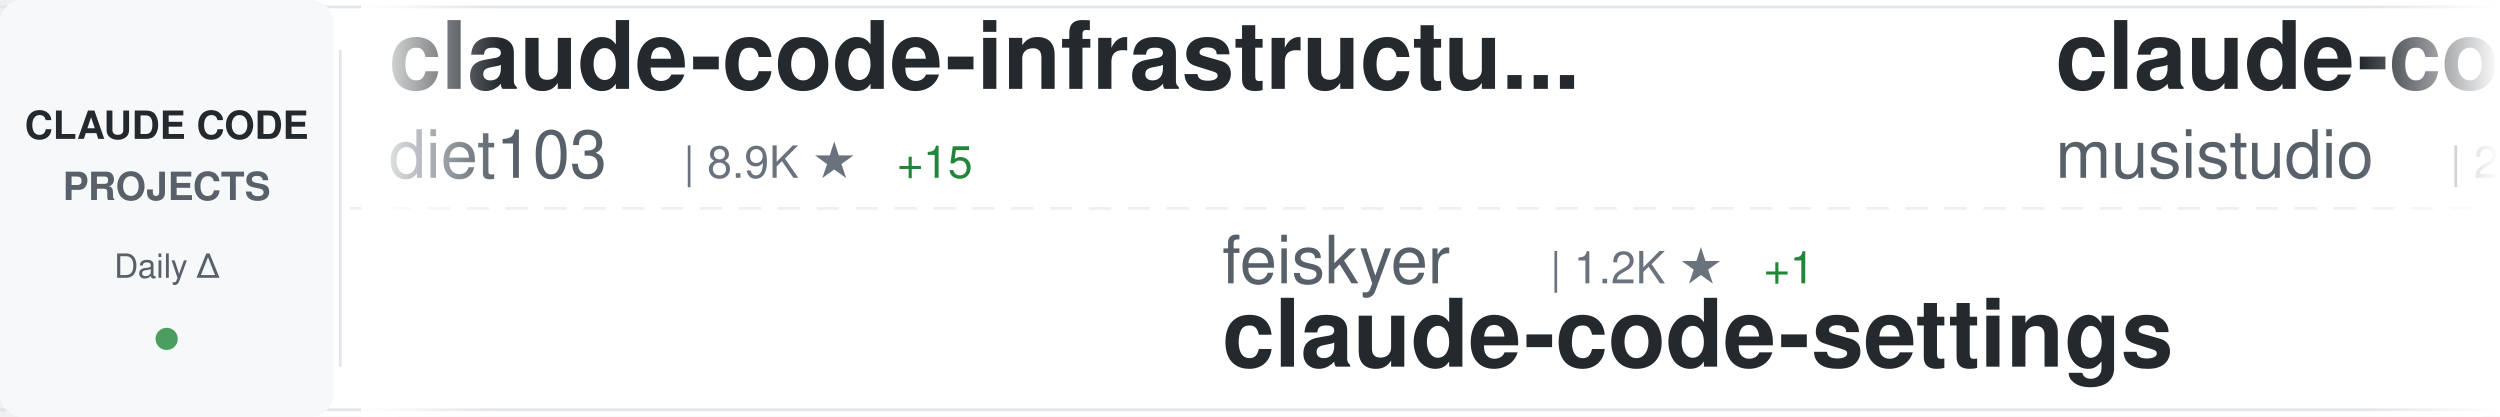
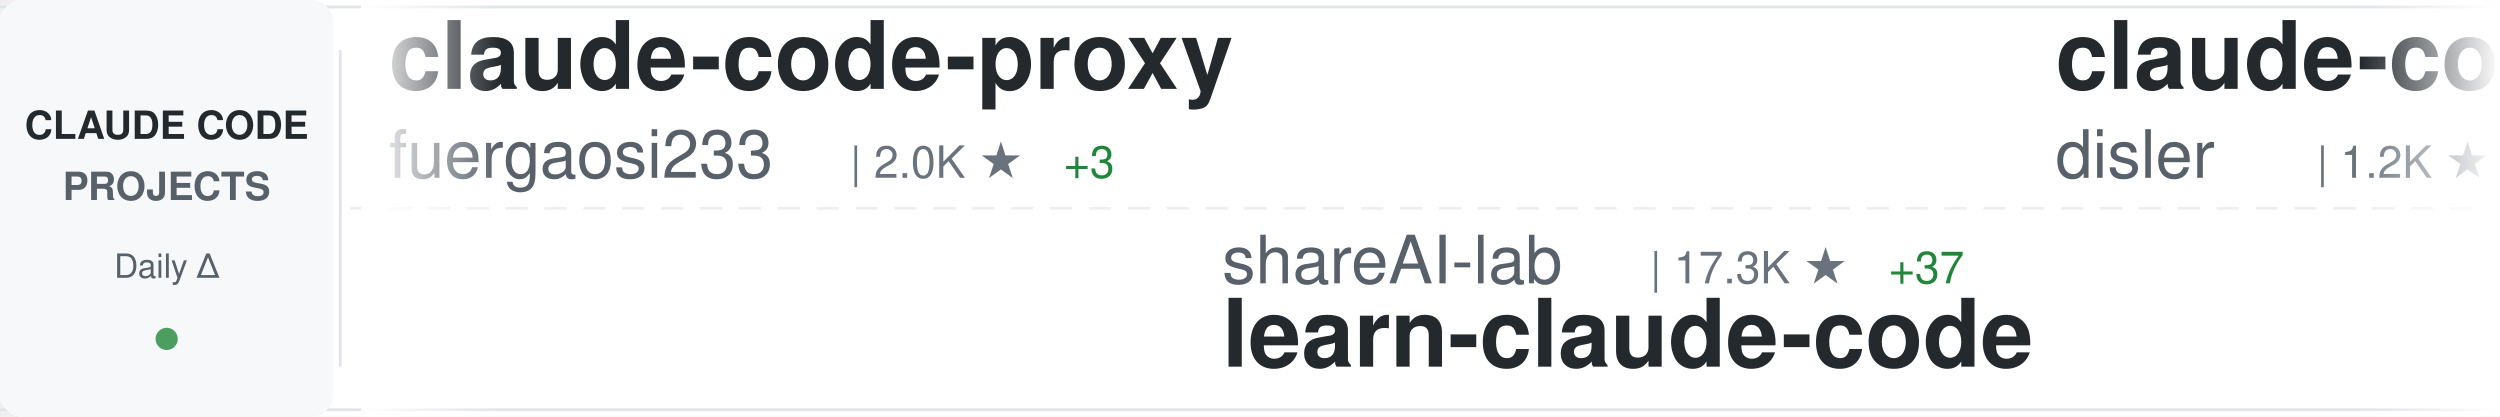
<svg xmlns="http://www.w3.org/2000/svg" width="900" height="150">
  <defs>
    <linearGradient id="awesomeLeftFade" x1="0%" y1="0%" x2="100%" y2="0%">
      <stop offset="0%" style="stop-color:#ffffff;stop-opacity:1" />
      <stop offset="100%" style="stop-color:#ffffff;stop-opacity:0" />
    </linearGradient>
    <linearGradient id="awesomeRightFade" x1="0%" y1="0%" x2="100%" y2="0%">
      <stop offset="0%" style="stop-color:#ffffff;stop-opacity:0" />
      <stop offset="100%" style="stop-color:#ffffff;stop-opacity:1" />
    </linearGradient>
  </defs>
  <rect width="900" height="150" fill="#ffffff" rx="8" />
  <rect x="0" y="2" width="900" height="1" fill="#e1e4e8" />
  <rect x="0" y="147" width="900" height="1" fill="#e1e4e8" />
  <line x1="0" y1="75" x2="900" y2="75" stroke="#e1e4e8" stroke-width="1" stroke-dasharray="8 6" opacity="0.6" />
  <rect x="0" y="0" width="120" height="150" fill="#f6f8fa" rx="8" />
  <text x="60" y="50" font-family="-apple-system, BlinkMacSystemFont, 'Segoe UI', Helvetica, Arial, sans-serif" font-size="14" font-weight="600" fill="#24292e" text-anchor="middle">CLAUDE CODE</text>
  <text x="60" y="72" font-family="-apple-system, BlinkMacSystemFont, 'Segoe UI', Helvetica, Arial, sans-serif" font-size="14" font-weight="600" fill="#586069" text-anchor="middle">PROJECTS</text>
  <text x="60" y="100" font-family="-apple-system, BlinkMacSystemFont, 'Segoe UI', Helvetica, Arial, sans-serif" font-size="12" font-weight="500" fill="#586069" text-anchor="middle">Daily Δ</text>
  <circle cx="60" cy="122" r="4" fill="#22863a" opacity="0.8" />
  <rect x="122" y="18" width="1" height="114" fill="#e1e4e8" />
  <clipPath id="awesomeTickerClip">
    <rect x="130" y="0" width="770" height="150" />
  </clipPath>
  <g clip-path="url(#awesomeTickerClip)">
    <g id="awesomeTickerItems">
      <animateTransform attributeName="transform" attributeType="XML" type="translate" from="0 0" to="-3000 0" dur="54s" repeatCount="indefinite" />
      <g transform="translate(0, 0)">
-         <text x="140" y="32" font-family="-apple-system, BlinkMacSystemFont, 'Segoe UI', Helvetica, Arial, sans-serif" font-size="34" font-weight="600" fill="#24292e">claude-code-infrastructu...</text>
-         <text x="140" y="64" font-family="-apple-system, BlinkMacSystemFont, 'Segoe UI', Helvetica, Arial, sans-serif" font-size="24" font-weight="400" fill="#586069">diet103</text>
-         <text x="246" y="64" font-family="-apple-system, BlinkMacSystemFont, 'Segoe UI', Helvetica, Arial, sans-serif" font-size="16" font-weight="500" fill="#6a737d">| 8.9K ★</text>
-         <text x="323" y="64" font-family="-apple-system, BlinkMacSystemFont, 'Segoe UI', Helvetica, Arial, sans-serif" font-size="16" font-weight="500" fill="#22863a"> +15</text>
+         <text x="140" y="32" font-family="-apple-system, BlinkMacSystemFont, 'Segoe UI', Helvetica, Arial, sans-serif" font-size="34" font-weight="600" fill="#24292e">claude-code-proxy</text>
+         <text x="140" y="64" font-family="-apple-system, BlinkMacSystemFont, 'Segoe UI', Helvetica, Arial, sans-serif" font-size="24" font-weight="400" fill="#586069">fuergaosi233</text>
+         <text x="306" y="64" font-family="-apple-system, BlinkMacSystemFont, 'Segoe UI', Helvetica, Arial, sans-serif" font-size="16" font-weight="500" fill="#6a737d">| 2.0K ★</text>
+         <text x="383" y="64" font-family="-apple-system, BlinkMacSystemFont, 'Segoe UI', Helvetica, Arial, sans-serif" font-size="16" font-weight="500" fill="#22863a"> +3</text>
      </g>
      <g transform="translate(300, 0)">
-         <text x="140" y="102" font-family="-apple-system, BlinkMacSystemFont, 'Segoe UI', Helvetica, Arial, sans-serif" font-size="24" font-weight="400" fill="#586069">feiskyer</text>
-         <text x="258" y="102" font-family="-apple-system, BlinkMacSystemFont, 'Segoe UI', Helvetica, Arial, sans-serif" font-size="16" font-weight="500" fill="#6a737d">| 1.2K ★</text>
-         <text x="335" y="102" font-family="-apple-system, BlinkMacSystemFont, 'Segoe UI', Helvetica, Arial, sans-serif" font-size="16" font-weight="500" fill="#22863a"> +1</text>
-         <text x="140" y="132" font-family="-apple-system, BlinkMacSystemFont, 'Segoe UI', Helvetica, Arial, sans-serif" font-size="34" font-weight="600" fill="#24292e">claude-code-settings</text>
+         <text x="140" y="102" font-family="-apple-system, BlinkMacSystemFont, 'Segoe UI', Helvetica, Arial, sans-serif" font-size="24" font-weight="400" fill="#586069">shareAI-lab</text>
+         <text x="294" y="102" font-family="-apple-system, BlinkMacSystemFont, 'Segoe UI', Helvetica, Arial, sans-serif" font-size="16" font-weight="500" fill="#6a737d">| 17.3K ★</text>
+         <text x="380" y="102" font-family="-apple-system, BlinkMacSystemFont, 'Segoe UI', Helvetica, Arial, sans-serif" font-size="16" font-weight="500" fill="#22863a"> +37</text>
+         <text x="140" y="132" font-family="-apple-system, BlinkMacSystemFont, 'Segoe UI', Helvetica, Arial, sans-serif" font-size="34" font-weight="600" fill="#24292e">learn-claude-code</text>
      </g>
      <g transform="translate(600, 0)">
-         <text x="140" y="32" font-family="-apple-system, BlinkMacSystemFont, 'Segoe UI', Helvetica, Arial, sans-serif" font-size="34" font-weight="600" fill="#24292e">claude-code-router</text>
-         <text x="140" y="64" font-family="-apple-system, BlinkMacSystemFont, 'Segoe UI', Helvetica, Arial, sans-serif" font-size="24" font-weight="400" fill="#586069">musistudio</text>
-         <text x="282" y="64" font-family="-apple-system, BlinkMacSystemFont, 'Segoe UI', Helvetica, Arial, sans-serif" font-size="16" font-weight="500" fill="#6a737d">| 28.1K ★</text>
-         <text x="368" y="64" font-family="-apple-system, BlinkMacSystemFont, 'Segoe UI', Helvetica, Arial, sans-serif" font-size="16" font-weight="500" fill="#22863a"> +45</text>
+         <text x="140" y="32" font-family="-apple-system, BlinkMacSystemFont, 'Segoe UI', Helvetica, Arial, sans-serif" font-size="34" font-weight="600" fill="#24292e">claude-code-hooks-multi-...</text>
+         <text x="140" y="64" font-family="-apple-system, BlinkMacSystemFont, 'Segoe UI', Helvetica, Arial, sans-serif" font-size="24" font-weight="400" fill="#586069">disler</text>
+         <text x="234" y="64" font-family="-apple-system, BlinkMacSystemFont, 'Segoe UI', Helvetica, Arial, sans-serif" font-size="16" font-weight="500" fill="#6a737d">| 1.2K ★</text>
+         <text x="311" y="64" font-family="-apple-system, BlinkMacSystemFont, 'Segoe UI', Helvetica, Arial, sans-serif" font-size="16" font-weight="500" fill="#22863a"> +3</text>
      </g>
      <g transform="translate(900, 0)">
-         <text x="140" y="102" font-family="-apple-system, BlinkMacSystemFont, 'Segoe UI', Helvetica, Arial, sans-serif" font-size="24" font-weight="400" fill="#586069">centminmod</text>
-         <text x="282" y="102" font-family="-apple-system, BlinkMacSystemFont, 'Segoe UI', Helvetica, Arial, sans-serif" font-size="16" font-weight="500" fill="#6a737d">| 1.9K ★</text>
-         <text x="359" y="102" font-family="-apple-system, BlinkMacSystemFont, 'Segoe UI', Helvetica, Arial, sans-serif" font-size="16" font-weight="500" fill="#22863a"> +3</text>
-         <text x="140" y="132" font-family="-apple-system, BlinkMacSystemFont, 'Segoe UI', Helvetica, Arial, sans-serif" font-size="34" font-weight="600" fill="#24292e">my-claude-code-setup</text>
+         <text x="140" y="102" font-family="-apple-system, BlinkMacSystemFont, 'Segoe UI', Helvetica, Arial, sans-serif" font-size="24" font-weight="400" fill="#586069">EveryInc</text>
+         <text x="258" y="102" font-family="-apple-system, BlinkMacSystemFont, 'Segoe UI', Helvetica, Arial, sans-serif" font-size="16" font-weight="500" fill="#6a737d">| 9.3K ★</text>
+         <text x="335" y="102" font-family="-apple-system, BlinkMacSystemFont, 'Segoe UI', Helvetica, Arial, sans-serif" font-size="16" font-weight="500" fill="#22863a"> +88</text>
+         <text x="140" y="132" font-family="-apple-system, BlinkMacSystemFont, 'Segoe UI', Helvetica, Arial, sans-serif" font-size="34" font-weight="600" fill="#24292e">compound-engineering-plu...</text>
      </g>
      <g transform="translate(1200, 0)">
-         <text x="140" y="32" font-family="-apple-system, BlinkMacSystemFont, 'Segoe UI', Helvetica, Arial, sans-serif" font-size="34" font-weight="600" fill="#24292e">claude-code-cookbook</text>
-         <text x="140" y="64" font-family="-apple-system, BlinkMacSystemFont, 'Segoe UI', Helvetica, Arial, sans-serif" font-size="24" font-weight="400" fill="#586069">wasabeef</text>
-         <text x="258" y="64" font-family="-apple-system, BlinkMacSystemFont, 'Segoe UI', Helvetica, Arial, sans-serif" font-size="16" font-weight="500" fill="#6a737d">| 1.0K ★</text>
-         <text x="335" y="64" font-family="-apple-system, BlinkMacSystemFont, 'Segoe UI', Helvetica, Arial, sans-serif" font-size="16" font-weight="500" fill="#22863a"> +1</text>
+         <text x="140" y="32" font-family="-apple-system, BlinkMacSystemFont, 'Segoe UI', Helvetica, Arial, sans-serif" font-size="34" font-weight="600" fill="#24292e">vibe-kanban</text>
+         <text x="140" y="64" font-family="-apple-system, BlinkMacSystemFont, 'Segoe UI', Helvetica, Arial, sans-serif" font-size="24" font-weight="400" fill="#586069">BloopAI</text>
+         <text x="246" y="64" font-family="-apple-system, BlinkMacSystemFont, 'Segoe UI', Helvetica, Arial, sans-serif" font-size="16" font-weight="500" fill="#6a737d">| 21.5K ★</text>
+         <text x="332" y="64" font-family="-apple-system, BlinkMacSystemFont, 'Segoe UI', Helvetica, Arial, sans-serif" font-size="16" font-weight="500" fill="#22863a"> +49</text>
      </g>
      <g transform="translate(1500, 0)">
-         <text x="140" y="102" font-family="-apple-system, BlinkMacSystemFont, 'Segoe UI', Helvetica, Arial, sans-serif" font-size="24" font-weight="400" fill="#586069">farion1231</text>
-         <text x="282" y="102" font-family="-apple-system, BlinkMacSystemFont, 'Segoe UI', Helvetica, Arial, sans-serif" font-size="16" font-weight="500" fill="#6a737d">| 19.0K ★</text>
-         <text x="368" y="102" font-family="-apple-system, BlinkMacSystemFont, 'Segoe UI', Helvetica, Arial, sans-serif" font-size="16" font-weight="500" fill="#22863a"> +143</text>
-         <text x="140" y="132" font-family="-apple-system, BlinkMacSystemFont, 'Segoe UI', Helvetica, Arial, sans-serif" font-size="34" font-weight="600" fill="#24292e">cc-switch</text>
+         <text x="140" y="102" font-family="-apple-system, BlinkMacSystemFont, 'Segoe UI', Helvetica, Arial, sans-serif" font-size="24" font-weight="400" fill="#586069">lst97</text>
+         <text x="222" y="102" font-family="-apple-system, BlinkMacSystemFont, 'Segoe UI', Helvetica, Arial, sans-serif" font-size="16" font-weight="500" fill="#6a737d">| 1.4K ★</text>
+         <text x="299" y="102" font-family="-apple-system, BlinkMacSystemFont, 'Segoe UI', Helvetica, Arial, sans-serif" font-size="16" font-weight="500" fill="#22863a"> +3</text>
+         <text x="140" y="132" font-family="-apple-system, BlinkMacSystemFont, 'Segoe UI', Helvetica, Arial, sans-serif" font-size="34" font-weight="600" fill="#24292e">claude-code-sub-agents</text>
      </g>
      <g transform="translate(1800, 0)">
-         <text x="140" y="32" font-family="-apple-system, BlinkMacSystemFont, 'Segoe UI', Helvetica, Arial, sans-serif" font-size="34" font-weight="600" fill="#24292e">claude-code-config</text>
-         <text x="140" y="64" font-family="-apple-system, BlinkMacSystemFont, 'Segoe UI', Helvetica, Arial, sans-serif" font-size="24" font-weight="400" fill="#586069">jarrodwatts</text>
-         <text x="294" y="64" font-family="-apple-system, BlinkMacSystemFont, 'Segoe UI', Helvetica, Arial, sans-serif" font-size="16" font-weight="500" fill="#6a737d">| 941 ★</text>
-         <text x="362" y="64" font-family="-apple-system, BlinkMacSystemFont, 'Segoe UI', Helvetica, Arial, sans-serif" font-size="16" font-weight="500" fill="#22863a"> +2</text>
+         <text x="140" y="32" font-family="-apple-system, BlinkMacSystemFont, 'Segoe UI', Helvetica, Arial, sans-serif" font-size="34" font-weight="600" fill="#24292e">claude-code-requirements...</text>
+         <text x="140" y="64" font-family="-apple-system, BlinkMacSystemFont, 'Segoe UI', Helvetica, Arial, sans-serif" font-size="24" font-weight="400" fill="#586069">rizethereum</text>
+         <text x="294" y="64" font-family="-apple-system, BlinkMacSystemFont, 'Segoe UI', Helvetica, Arial, sans-serif" font-size="16" font-weight="500" fill="#6a737d">| 1.7K ★</text>
      </g>
      <g transform="translate(2100, 0)">
-         <text x="140" y="102" font-family="-apple-system, BlinkMacSystemFont, 'Segoe UI', Helvetica, Arial, sans-serif" font-size="24" font-weight="400" fill="#586069">revfactory</text>
-         <text x="282" y="102" font-family="-apple-system, BlinkMacSystemFont, 'Segoe UI', Helvetica, Arial, sans-serif" font-size="16" font-weight="500" fill="#6a737d">| 755 ★</text>
-         <text x="140" y="132" font-family="-apple-system, BlinkMacSystemFont, 'Segoe UI', Helvetica, Arial, sans-serif" font-size="34" font-weight="600" fill="#24292e">claude-code-mastering</text>
+         <text x="140" y="102" font-family="-apple-system, BlinkMacSystemFont, 'Segoe UI', Helvetica, Arial, sans-serif" font-size="24" font-weight="400" fill="#586069">RichardAtCT</text>
+         <text x="294" y="102" font-family="-apple-system, BlinkMacSystemFont, 'Segoe UI', Helvetica, Arial, sans-serif" font-size="16" font-weight="500" fill="#6a737d">| 1.2K ★</text>
+         <text x="371" y="102" font-family="-apple-system, BlinkMacSystemFont, 'Segoe UI', Helvetica, Arial, sans-serif" font-size="16" font-weight="500" fill="#22863a"> +360</text>
+         <text x="140" y="132" font-family="-apple-system, BlinkMacSystemFont, 'Segoe UI', Helvetica, Arial, sans-serif" font-size="34" font-weight="600" fill="#24292e">claude-code-telegram</text>
      </g>
      <g transform="translate(2400, 0)">
-         <text x="140" y="32" font-family="-apple-system, BlinkMacSystemFont, 'Segoe UI', Helvetica, Arial, sans-serif" font-size="34" font-weight="600" fill="#24292e">superpowers</text>
-         <text x="140" y="64" font-family="-apple-system, BlinkMacSystemFont, 'Segoe UI', Helvetica, Arial, sans-serif" font-size="24" font-weight="400" fill="#586069">obra</text>
-         <text x="210" y="64" font-family="-apple-system, BlinkMacSystemFont, 'Segoe UI', Helvetica, Arial, sans-serif" font-size="16" font-weight="500" fill="#6a737d">| 55.8K ★</text>
-         <text x="296" y="64" font-family="-apple-system, BlinkMacSystemFont, 'Segoe UI', Helvetica, Arial, sans-serif" font-size="16" font-weight="500" fill="#22863a"> +955</text>
+         <text x="140" y="32" font-family="-apple-system, BlinkMacSystemFont, 'Segoe UI', Helvetica, Arial, sans-serif" font-size="34" font-weight="600" fill="#24292e">claude-code-templates</text>
+         <text x="140" y="64" font-family="-apple-system, BlinkMacSystemFont, 'Segoe UI', Helvetica, Arial, sans-serif" font-size="24" font-weight="400" fill="#586069">davila7</text>
+         <text x="246" y="64" font-family="-apple-system, BlinkMacSystemFont, 'Segoe UI', Helvetica, Arial, sans-serif" font-size="16" font-weight="500" fill="#6a737d">| 21.0K ★</text>
+         <text x="332" y="64" font-family="-apple-system, BlinkMacSystemFont, 'Segoe UI', Helvetica, Arial, sans-serif" font-size="16" font-weight="500" fill="#22863a"> +70</text>
      </g>
      <g transform="translate(2700, 0)">
-         <text x="140" y="102" font-family="-apple-system, BlinkMacSystemFont, 'Segoe UI', Helvetica, Arial, sans-serif" font-size="24" font-weight="400" fill="#586069">shanraisshan</text>
-         <text x="306" y="102" font-family="-apple-system, BlinkMacSystemFont, 'Segoe UI', Helvetica, Arial, sans-serif" font-size="16" font-weight="500" fill="#6a737d">| 2.8K ★</text>
-         <text x="383" y="102" font-family="-apple-system, BlinkMacSystemFont, 'Segoe UI', Helvetica, Arial, sans-serif" font-size="16" font-weight="500" fill="#22863a"> +82</text>
-         <text x="140" y="132" font-family="-apple-system, BlinkMacSystemFont, 'Segoe UI', Helvetica, Arial, sans-serif" font-size="34" font-weight="600" fill="#24292e">claude-code-best-practic...</text>
+         <text x="140" y="102" font-family="-apple-system, BlinkMacSystemFont, 'Segoe UI', Helvetica, Arial, sans-serif" font-size="24" font-weight="400" fill="#586069">superdesigndev</text>
+         <text x="330" y="102" font-family="-apple-system, BlinkMacSystemFont, 'Segoe UI', Helvetica, Arial, sans-serif" font-size="16" font-weight="500" fill="#6a737d">| 6.0K ★</text>
+         <text x="407" y="102" font-family="-apple-system, BlinkMacSystemFont, 'Segoe UI', Helvetica, Arial, sans-serif" font-size="16" font-weight="500" fill="#22863a"> +4</text>
+         <text x="140" y="132" font-family="-apple-system, BlinkMacSystemFont, 'Segoe UI', Helvetica, Arial, sans-serif" font-size="34" font-weight="600" fill="#24292e">superdesign</text>
      </g>
      <g transform="translate(3000, 0)">
-         <text x="140" y="32" font-family="-apple-system, BlinkMacSystemFont, 'Segoe UI', Helvetica, Arial, sans-serif" font-size="34" font-weight="600" fill="#24292e">claude-code-infrastructu...</text>
-         <text x="140" y="64" font-family="-apple-system, BlinkMacSystemFont, 'Segoe UI', Helvetica, Arial, sans-serif" font-size="24" font-weight="400" fill="#586069">diet103</text>
-         <text x="246" y="64" font-family="-apple-system, BlinkMacSystemFont, 'Segoe UI', Helvetica, Arial, sans-serif" font-size="16" font-weight="500" fill="#6a737d">| 8.9K ★</text>
-         <text x="323" y="64" font-family="-apple-system, BlinkMacSystemFont, 'Segoe UI', Helvetica, Arial, sans-serif" font-size="16" font-weight="500" fill="#22863a"> +15</text>
+         <text x="140" y="32" font-family="-apple-system, BlinkMacSystemFont, 'Segoe UI', Helvetica, Arial, sans-serif" font-size="34" font-weight="600" fill="#24292e">claude-code-proxy</text>
+         <text x="140" y="64" font-family="-apple-system, BlinkMacSystemFont, 'Segoe UI', Helvetica, Arial, sans-serif" font-size="24" font-weight="400" fill="#586069">fuergaosi233</text>
+         <text x="306" y="64" font-family="-apple-system, BlinkMacSystemFont, 'Segoe UI', Helvetica, Arial, sans-serif" font-size="16" font-weight="500" fill="#6a737d">| 2.0K ★</text>
+         <text x="383" y="64" font-family="-apple-system, BlinkMacSystemFont, 'Segoe UI', Helvetica, Arial, sans-serif" font-size="16" font-weight="500" fill="#22863a"> +3</text>
      </g>
      <g transform="translate(3300, 0)">
-         <text x="140" y="102" font-family="-apple-system, BlinkMacSystemFont, 'Segoe UI', Helvetica, Arial, sans-serif" font-size="24" font-weight="400" fill="#586069">feiskyer</text>
-         <text x="258" y="102" font-family="-apple-system, BlinkMacSystemFont, 'Segoe UI', Helvetica, Arial, sans-serif" font-size="16" font-weight="500" fill="#6a737d">| 1.2K ★</text>
-         <text x="335" y="102" font-family="-apple-system, BlinkMacSystemFont, 'Segoe UI', Helvetica, Arial, sans-serif" font-size="16" font-weight="500" fill="#22863a"> +1</text>
-         <text x="140" y="132" font-family="-apple-system, BlinkMacSystemFont, 'Segoe UI', Helvetica, Arial, sans-serif" font-size="34" font-weight="600" fill="#24292e">claude-code-settings</text>
+         <text x="140" y="102" font-family="-apple-system, BlinkMacSystemFont, 'Segoe UI', Helvetica, Arial, sans-serif" font-size="24" font-weight="400" fill="#586069">shareAI-lab</text>
+         <text x="294" y="102" font-family="-apple-system, BlinkMacSystemFont, 'Segoe UI', Helvetica, Arial, sans-serif" font-size="16" font-weight="500" fill="#6a737d">| 17.3K ★</text>
+         <text x="380" y="102" font-family="-apple-system, BlinkMacSystemFont, 'Segoe UI', Helvetica, Arial, sans-serif" font-size="16" font-weight="500" fill="#22863a"> +37</text>
+         <text x="140" y="132" font-family="-apple-system, BlinkMacSystemFont, 'Segoe UI', Helvetica, Arial, sans-serif" font-size="34" font-weight="600" fill="#24292e">learn-claude-code</text>
      </g>
      <g transform="translate(3600, 0)">
-         <text x="140" y="32" font-family="-apple-system, BlinkMacSystemFont, 'Segoe UI', Helvetica, Arial, sans-serif" font-size="34" font-weight="600" fill="#24292e">claude-code-router</text>
-         <text x="140" y="64" font-family="-apple-system, BlinkMacSystemFont, 'Segoe UI', Helvetica, Arial, sans-serif" font-size="24" font-weight="400" fill="#586069">musistudio</text>
-         <text x="282" y="64" font-family="-apple-system, BlinkMacSystemFont, 'Segoe UI', Helvetica, Arial, sans-serif" font-size="16" font-weight="500" fill="#6a737d">| 28.1K ★</text>
-         <text x="368" y="64" font-family="-apple-system, BlinkMacSystemFont, 'Segoe UI', Helvetica, Arial, sans-serif" font-size="16" font-weight="500" fill="#22863a"> +45</text>
+         <text x="140" y="32" font-family="-apple-system, BlinkMacSystemFont, 'Segoe UI', Helvetica, Arial, sans-serif" font-size="34" font-weight="600" fill="#24292e">claude-code-hooks-multi-...</text>
+         <text x="140" y="64" font-family="-apple-system, BlinkMacSystemFont, 'Segoe UI', Helvetica, Arial, sans-serif" font-size="24" font-weight="400" fill="#586069">disler</text>
+         <text x="234" y="64" font-family="-apple-system, BlinkMacSystemFont, 'Segoe UI', Helvetica, Arial, sans-serif" font-size="16" font-weight="500" fill="#6a737d">| 1.2K ★</text>
+         <text x="311" y="64" font-family="-apple-system, BlinkMacSystemFont, 'Segoe UI', Helvetica, Arial, sans-serif" font-size="16" font-weight="500" fill="#22863a"> +3</text>
      </g>
      <g transform="translate(3900, 0)">
-         <text x="140" y="102" font-family="-apple-system, BlinkMacSystemFont, 'Segoe UI', Helvetica, Arial, sans-serif" font-size="24" font-weight="400" fill="#586069">centminmod</text>
-         <text x="282" y="102" font-family="-apple-system, BlinkMacSystemFont, 'Segoe UI', Helvetica, Arial, sans-serif" font-size="16" font-weight="500" fill="#6a737d">| 1.9K ★</text>
-         <text x="359" y="102" font-family="-apple-system, BlinkMacSystemFont, 'Segoe UI', Helvetica, Arial, sans-serif" font-size="16" font-weight="500" fill="#22863a"> +3</text>
-         <text x="140" y="132" font-family="-apple-system, BlinkMacSystemFont, 'Segoe UI', Helvetica, Arial, sans-serif" font-size="34" font-weight="600" fill="#24292e">my-claude-code-setup</text>
+         <text x="140" y="102" font-family="-apple-system, BlinkMacSystemFont, 'Segoe UI', Helvetica, Arial, sans-serif" font-size="24" font-weight="400" fill="#586069">EveryInc</text>
+         <text x="258" y="102" font-family="-apple-system, BlinkMacSystemFont, 'Segoe UI', Helvetica, Arial, sans-serif" font-size="16" font-weight="500" fill="#6a737d">| 9.3K ★</text>
+         <text x="335" y="102" font-family="-apple-system, BlinkMacSystemFont, 'Segoe UI', Helvetica, Arial, sans-serif" font-size="16" font-weight="500" fill="#22863a"> +88</text>
+         <text x="140" y="132" font-family="-apple-system, BlinkMacSystemFont, 'Segoe UI', Helvetica, Arial, sans-serif" font-size="34" font-weight="600" fill="#24292e">compound-engineering-plu...</text>
      </g>
    </g>
  </g>
  <rect x="130" y="0" width="50" height="150" fill="url(#awesomeLeftFade)" />
  <rect x="850" y="0" width="50" height="150" fill="url(#awesomeRightFade)" />
</svg>
